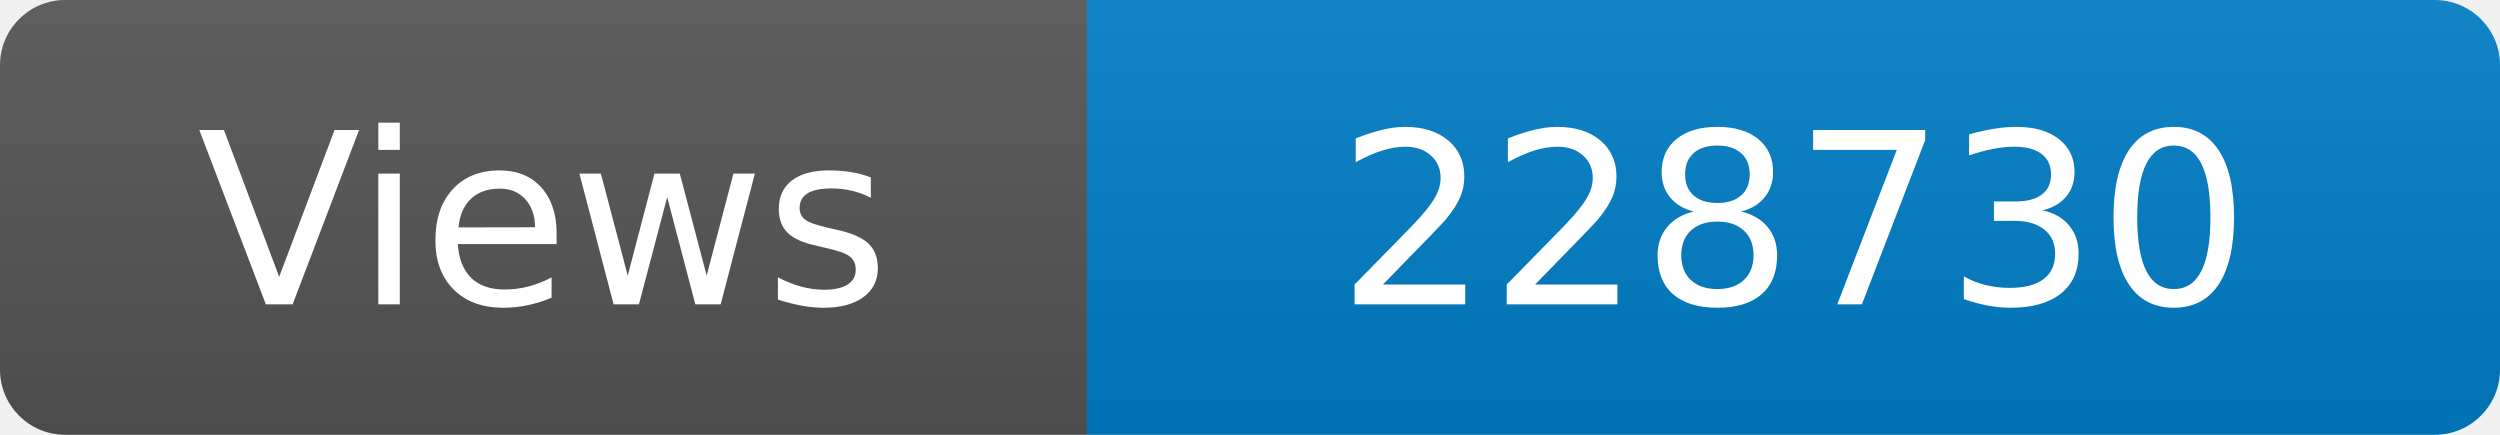
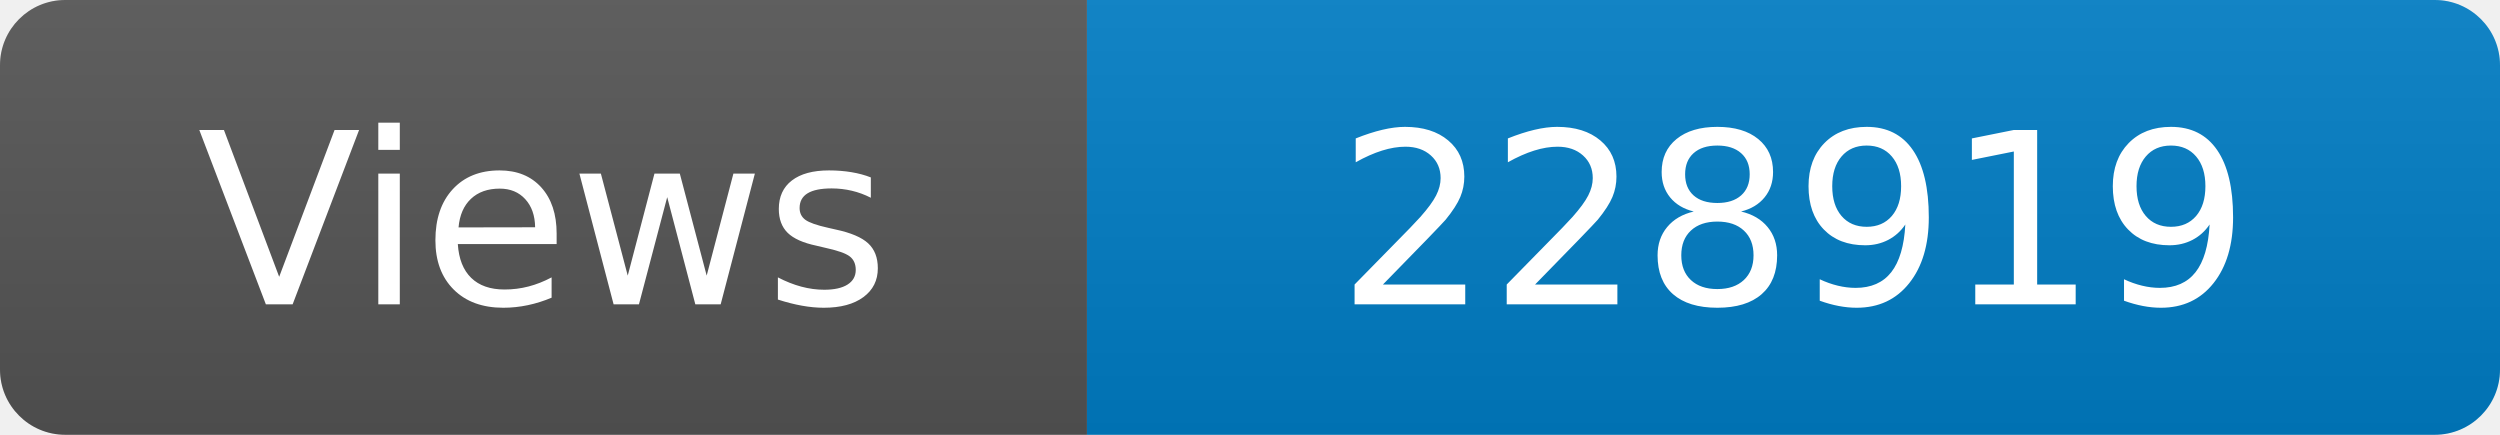
<svg xmlns="http://www.w3.org/2000/svg" width="115" height="20" role="img" aria-label="Maintained?: yes">
  <linearGradient id="s" x2="0" y2="100%">
    <stop offset="0" stop-color="#bbb" stop-opacity=".1" />
    <stop offset="1" stop-opacity=".1" />
  </linearGradient>
  <clipPath id="r">
    <rect width="115" height="20" rx="3" fill="#fff" />
  </clipPath>
  <g clip-path="url(#r)">
    <rect width="50" height="20" fill="#555" />
    <rect x="50" width="160" height="20" fill="#007ec6" />
    <rect width="115" height="20" fill="url(#s)" />
  </g>
  <g fill="#fff" text-anchor="middle" font-family="Verdana,Geneva,DejaVu Sans,sans-serif" font-size="110">
    <text x="250" y="140" transform="scale(.1)" fill="#fff">Views</text>
-     <text x="825" y="140" transform="scale(.1)" fill="#fff">228730</text>
+     <text x="825" y="140" transform="scale(.1)" fill="#fff">228919</text>
  </g>
</svg>
